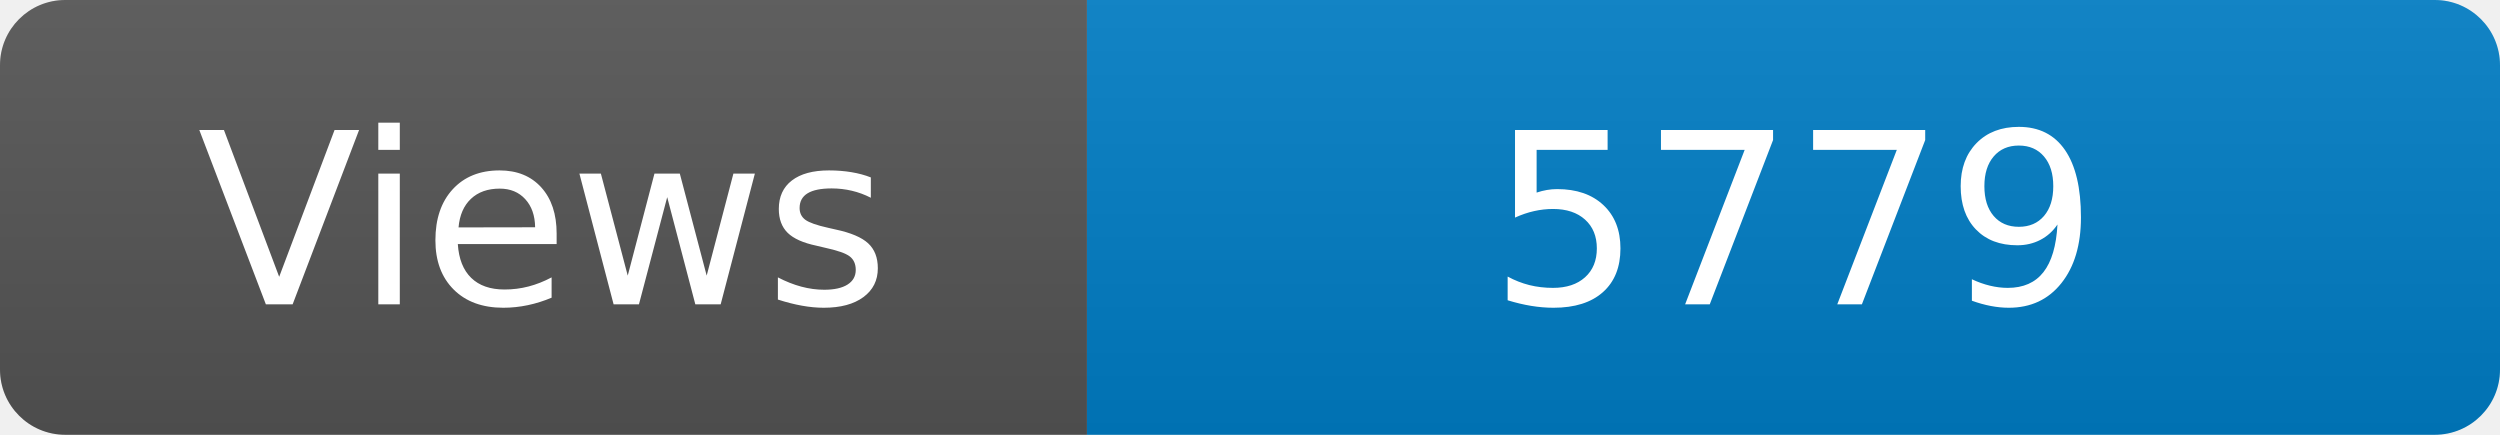
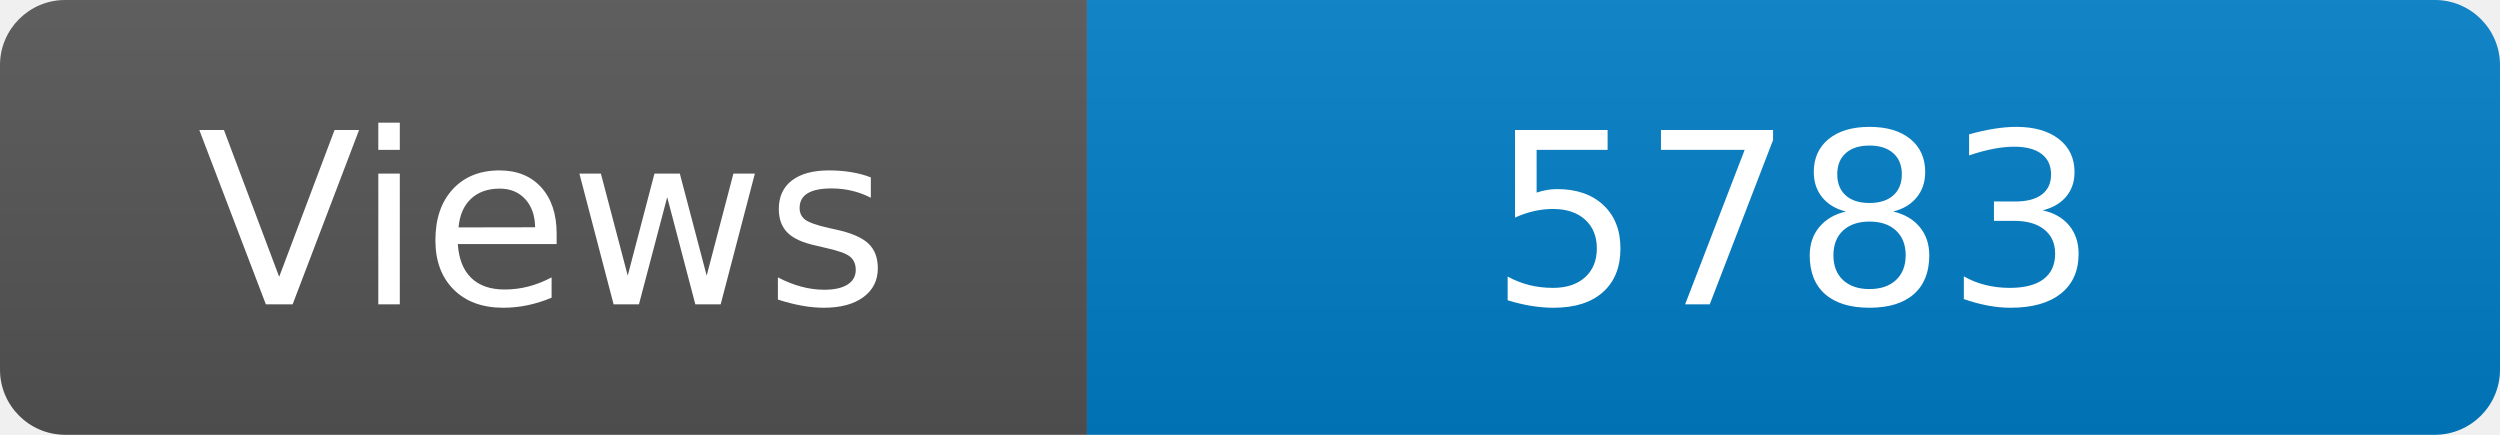
<svg xmlns="http://www.w3.org/2000/svg" width="115" height="20" role="img" aria-label="Maintained?: yes">
  <linearGradient id="s" x2="0" y2="100%">
    <stop offset="0" stop-color="#bbb" stop-opacity=".1" />
    <stop offset="1" stop-opacity=".1" />
  </linearGradient>
  <clipPath id="r">
    <rect width="115" height="20" rx="3" fill="#fff" />
  </clipPath>
  <g clip-path="url(#r)">
    <rect width="50" height="20" fill="#555" />
    <rect x="50" width="160" height="20" fill="#007ec6" />
    <rect width="115" height="20" fill="url(#s)" />
  </g>
  <g fill="#fff" text-anchor="middle" font-family="Verdana,Geneva,DejaVu Sans,sans-serif" font-size="110">
    <text x="250" y="140" transform="scale(.1)" fill="#fff">Views</text>
-     <text x="825" y="140" transform="scale(.1)" fill="#fff">5779</text>
+     <text x="825" y="140" transform="scale(.1)" fill="#fff">5783</text>
  </g>
</svg>
